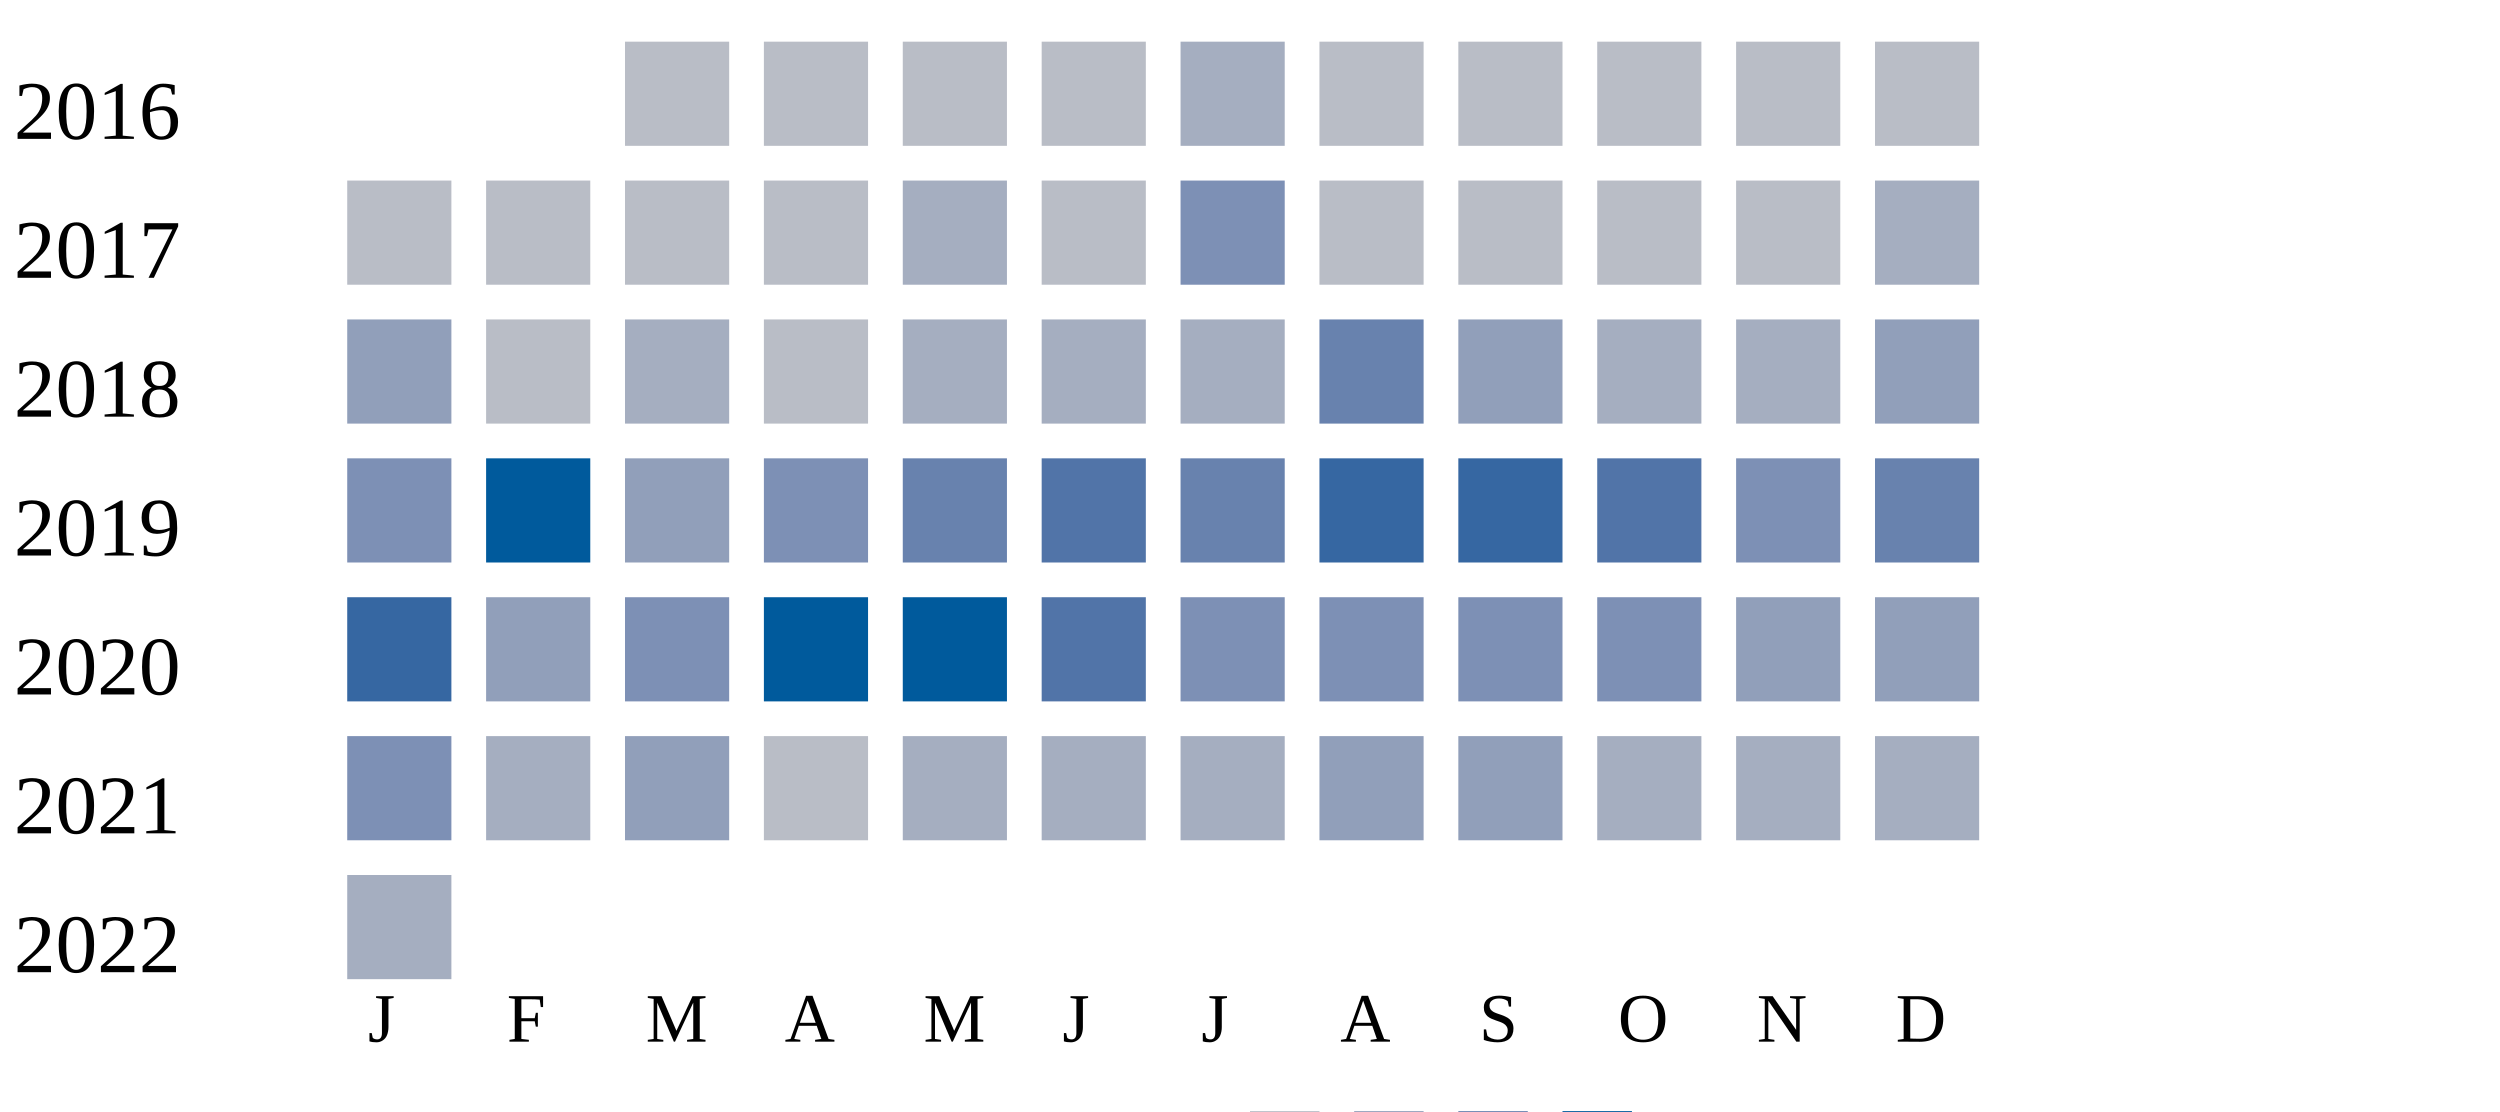
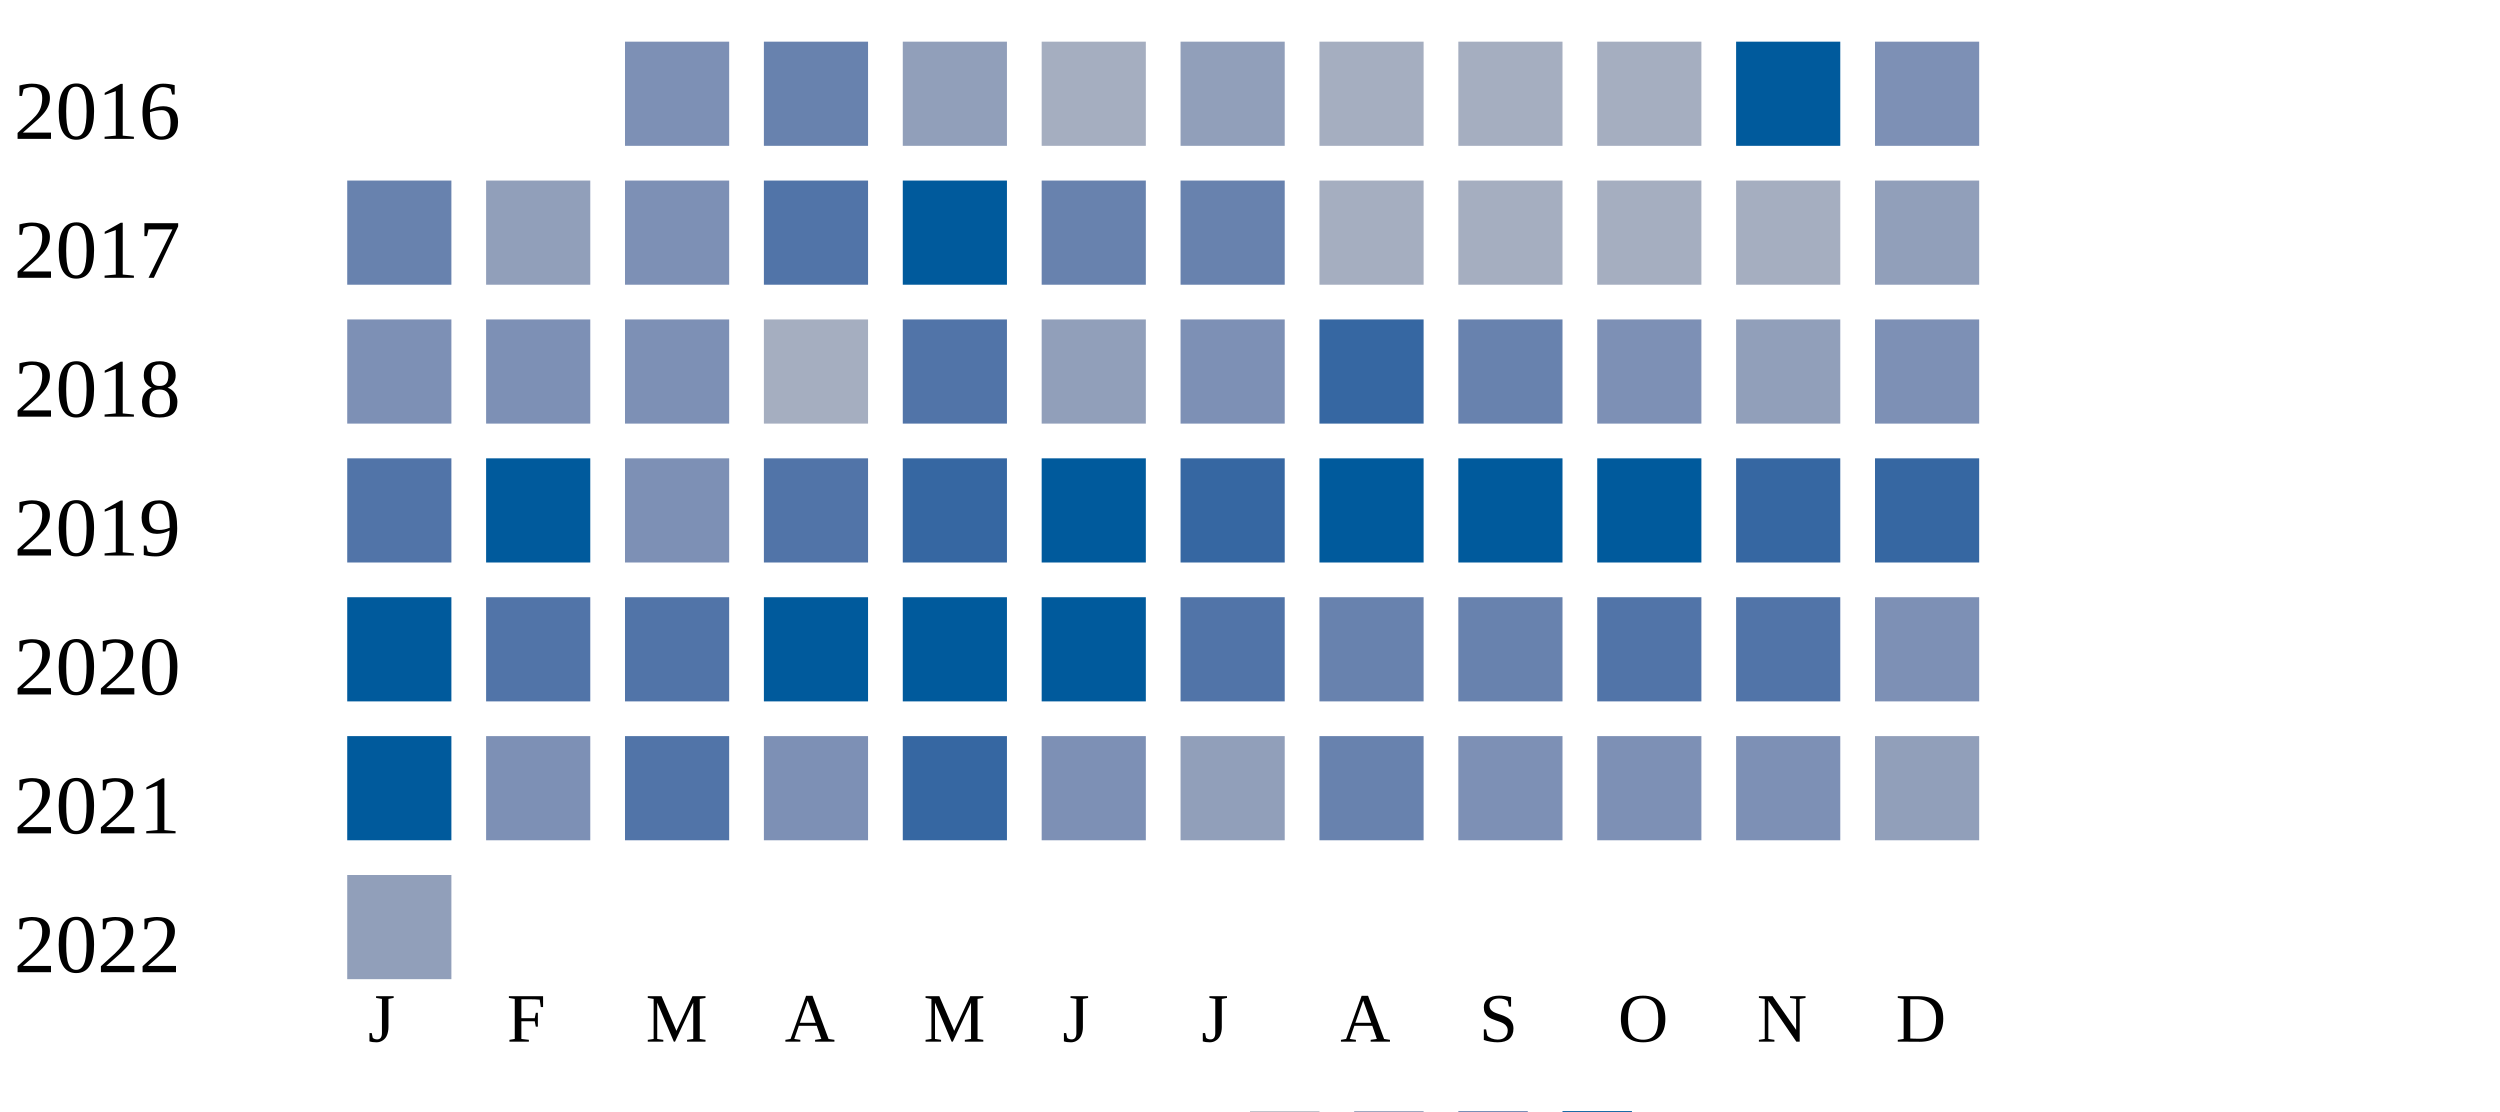
<svg xmlns="http://www.w3.org/2000/svg" width="360" height="160">
  <g transform="translate(0 0)">
    <text x="2" y="20">2016</text>
-     <rect x="90" y="6" width="15" height="15" fill="#b9bdc6" />
-     <rect x="110" y="6" width="15" height="15" fill="#b9bdc6" />
-     <rect x="130" y="6" width="15" height="15" fill="#b9bdc6" />
-     <rect x="150" y="6" width="15" height="15" fill="#b9bdc6" />
-     <rect x="170" y="6" width="15" height="15" fill="#a5aec0" />
-     <rect x="190" y="6" width="15" height="15" fill="#b9bdc6" />
-     <rect x="210" y="6" width="15" height="15" fill="#b9bdc6" />
-     <rect x="230" y="6" width="15" height="15" fill="#b9bdc6" />
-     <rect x="250" y="6" width="15" height="15" fill="#b9bdc6" />
-     <rect x="270" y="6" width="15" height="15" fill="#b9bdc6" />
+     <rect x="90" y="6" width="15" height="15" fill="#7d90b5" />
+     <rect x="110" y="6" width="15" height="15" fill="#6882ae" />
+     <rect x="130" y="6" width="15" height="15" fill="#919fba" />
+     <rect x="150" y="6" width="15" height="15" fill="#a5aec0" />
+     <rect x="170" y="6" width="15" height="15" fill="#919fba" />
+     <rect x="190" y="6" width="15" height="15" fill="#a5aec0" />
+     <rect x="210" y="6" width="15" height="15" fill="#a5aec0" />
+     <rect x="230" y="6" width="15" height="15" fill="#a5aec0" />
+     <rect x="250" y="6" width="15" height="15" fill="#005a9c" />
+     <rect x="270" y="6" width="15" height="15" fill="#7d90b5" />
  </g>
  <g transform="translate(0 20)">
    <text x="2" y="20">2017</text>
-     <rect x="50" y="6" width="15" height="15" fill="#b9bdc6" />
-     <rect x="70" y="6" width="15" height="15" fill="#b9bdc6" />
-     <rect x="90" y="6" width="15" height="15" fill="#b9bdc6" />
-     <rect x="110" y="6" width="15" height="15" fill="#b9bdc6" />
-     <rect x="130" y="6" width="15" height="15" fill="#a5aec0" />
-     <rect x="150" y="6" width="15" height="15" fill="#b9bdc6" />
-     <rect x="170" y="6" width="15" height="15" fill="#7d90b5" />
-     <rect x="190" y="6" width="15" height="15" fill="#b9bdc6" />
-     <rect x="210" y="6" width="15" height="15" fill="#b9bdc6" />
-     <rect x="230" y="6" width="15" height="15" fill="#b9bdc6" />
-     <rect x="250" y="6" width="15" height="15" fill="#b9bdc6" />
-     <rect x="270" y="6" width="15" height="15" fill="#a5aec0" />
-   </g>
-   <g transform="translate(0 40)">
-     <text x="2" y="20">2018</text>
-     <rect x="50" y="6" width="15" height="15" fill="#919fba" />
-     <rect x="70" y="6" width="15" height="15" fill="#b9bdc6" />
-     <rect x="90" y="6" width="15" height="15" fill="#a5aec0" />
-     <rect x="110" y="6" width="15" height="15" fill="#b9bdc6" />
-     <rect x="130" y="6" width="15" height="15" fill="#a5aec0" />
-     <rect x="150" y="6" width="15" height="15" fill="#a5aec0" />
-     <rect x="170" y="6" width="15" height="15" fill="#a5aec0" />
-     <rect x="190" y="6" width="15" height="15" fill="#6882ae" />
-     <rect x="210" y="6" width="15" height="15" fill="#919fba" />
+     <rect x="50" y="6" width="15" height="15" fill="#6882ae" />
+     <rect x="70" y="6" width="15" height="15" fill="#919fba" />
+     <rect x="90" y="6" width="15" height="15" fill="#7d90b5" />
+     <rect x="110" y="6" width="15" height="15" fill="#5174a8" />
+     <rect x="130" y="6" width="15" height="15" fill="#005a9c" />
+     <rect x="150" y="6" width="15" height="15" fill="#6882ae" />
+     <rect x="170" y="6" width="15" height="15" fill="#6882ae" />
+     <rect x="190" y="6" width="15" height="15" fill="#a5aec0" />
+     <rect x="210" y="6" width="15" height="15" fill="#a5aec0" />
    <rect x="230" y="6" width="15" height="15" fill="#a5aec0" />
    <rect x="250" y="6" width="15" height="15" fill="#a5aec0" />
    <rect x="270" y="6" width="15" height="15" fill="#919fba" />
  </g>
+   <g transform="translate(0 40)">
+     <text x="2" y="20">2018</text>
+     <rect x="50" y="6" width="15" height="15" fill="#7d90b5" />
+     <rect x="70" y="6" width="15" height="15" fill="#7d90b5" />
+     <rect x="90" y="6" width="15" height="15" fill="#7d90b5" />
+     <rect x="110" y="6" width="15" height="15" fill="#a5aec0" />
+     <rect x="130" y="6" width="15" height="15" fill="#5174a8" />
+     <rect x="150" y="6" width="15" height="15" fill="#919fba" />
+     <rect x="170" y="6" width="15" height="15" fill="#7d90b5" />
+     <rect x="190" y="6" width="15" height="15" fill="#3667a2" />
+     <rect x="210" y="6" width="15" height="15" fill="#6882ae" />
+     <rect x="230" y="6" width="15" height="15" fill="#7d90b5" />
+     <rect x="250" y="6" width="15" height="15" fill="#919fba" />
+     <rect x="270" y="6" width="15" height="15" fill="#7d90b5" />
+   </g>
  <g transform="translate(0 60)">
    <text x="2" y="20">2019</text>
-     <rect x="50" y="6" width="15" height="15" fill="#7d90b5" />
+     <rect x="50" y="6" width="15" height="15" fill="#5174a8" />
    <rect x="70" y="6" width="15" height="15" fill="#005a9c" />
-     <rect x="90" y="6" width="15" height="15" fill="#919fba" />
-     <rect x="110" y="6" width="15" height="15" fill="#7d90b5" />
-     <rect x="130" y="6" width="15" height="15" fill="#6882ae" />
-     <rect x="150" y="6" width="15" height="15" fill="#5174a8" />
-     <rect x="170" y="6" width="15" height="15" fill="#6882ae" />
-     <rect x="190" y="6" width="15" height="15" fill="#3667a2" />
-     <rect x="210" y="6" width="15" height="15" fill="#3667a2" />
-     <rect x="230" y="6" width="15" height="15" fill="#5174a8" />
-     <rect x="250" y="6" width="15" height="15" fill="#7d90b5" />
-     <rect x="270" y="6" width="15" height="15" fill="#6882ae" />
+     <rect x="90" y="6" width="15" height="15" fill="#7d90b5" />
+     <rect x="110" y="6" width="15" height="15" fill="#5174a8" />
+     <rect x="130" y="6" width="15" height="15" fill="#3667a2" />
+     <rect x="150" y="6" width="15" height="15" fill="#005a9c" />
+     <rect x="170" y="6" width="15" height="15" fill="#3667a2" />
+     <rect x="190" y="6" width="15" height="15" fill="#005a9c" />
+     <rect x="210" y="6" width="15" height="15" fill="#005a9c" />
+     <rect x="230" y="6" width="15" height="15" fill="#005a9c" />
+     <rect x="250" y="6" width="15" height="15" fill="#3667a2" />
+     <rect x="270" y="6" width="15" height="15" fill="#3667a2" />
  </g>
  <g transform="translate(0 80)">
    <text x="2" y="20">2020</text>
-     <rect x="50" y="6" width="15" height="15" fill="#3667a2" />
-     <rect x="70" y="6" width="15" height="15" fill="#919fba" />
-     <rect x="90" y="6" width="15" height="15" fill="#7d90b5" />
+     <rect x="50" y="6" width="15" height="15" fill="#005a9c" />
+     <rect x="70" y="6" width="15" height="15" fill="#5174a8" />
+     <rect x="90" y="6" width="15" height="15" fill="#5174a8" />
    <rect x="110" y="6" width="15" height="15" fill="#005a9c" />
    <rect x="130" y="6" width="15" height="15" fill="#005a9c" />
-     <rect x="150" y="6" width="15" height="15" fill="#5174a8" />
-     <rect x="170" y="6" width="15" height="15" fill="#7d90b5" />
-     <rect x="190" y="6" width="15" height="15" fill="#7d90b5" />
-     <rect x="210" y="6" width="15" height="15" fill="#7d90b5" />
-     <rect x="230" y="6" width="15" height="15" fill="#7d90b5" />
-     <rect x="250" y="6" width="15" height="15" fill="#919fba" />
-     <rect x="270" y="6" width="15" height="15" fill="#919fba" />
+     <rect x="150" y="6" width="15" height="15" fill="#005a9c" />
+     <rect x="170" y="6" width="15" height="15" fill="#5174a8" />
+     <rect x="190" y="6" width="15" height="15" fill="#6882ae" />
+     <rect x="210" y="6" width="15" height="15" fill="#6882ae" />
+     <rect x="230" y="6" width="15" height="15" fill="#5174a8" />
+     <rect x="250" y="6" width="15" height="15" fill="#5174a8" />
+     <rect x="270" y="6" width="15" height="15" fill="#7d90b5" />
  </g>
  <g transform="translate(0 100)">
    <text x="2" y="20">2021</text>
-     <rect x="50" y="6" width="15" height="15" fill="#7d90b5" />
-     <rect x="70" y="6" width="15" height="15" fill="#a5aec0" />
-     <rect x="90" y="6" width="15" height="15" fill="#919fba" />
-     <rect x="110" y="6" width="15" height="15" fill="#b9bdc6" />
-     <rect x="130" y="6" width="15" height="15" fill="#a5aec0" />
-     <rect x="150" y="6" width="15" height="15" fill="#a5aec0" />
-     <rect x="170" y="6" width="15" height="15" fill="#a5aec0" />
-     <rect x="190" y="6" width="15" height="15" fill="#919fba" />
-     <rect x="210" y="6" width="15" height="15" fill="#919fba" />
-     <rect x="230" y="6" width="15" height="15" fill="#a5aec0" />
-     <rect x="250" y="6" width="15" height="15" fill="#a5aec0" />
-     <rect x="270" y="6" width="15" height="15" fill="#a5aec0" />
+     <rect x="50" y="6" width="15" height="15" fill="#005a9c" />
+     <rect x="70" y="6" width="15" height="15" fill="#7d90b5" />
+     <rect x="90" y="6" width="15" height="15" fill="#5174a8" />
+     <rect x="110" y="6" width="15" height="15" fill="#7d90b5" />
+     <rect x="130" y="6" width="15" height="15" fill="#3667a2" />
+     <rect x="150" y="6" width="15" height="15" fill="#7d90b5" />
+     <rect x="170" y="6" width="15" height="15" fill="#919fba" />
+     <rect x="190" y="6" width="15" height="15" fill="#6882ae" />
+     <rect x="210" y="6" width="15" height="15" fill="#7d90b5" />
+     <rect x="230" y="6" width="15" height="15" fill="#7d90b5" />
+     <rect x="250" y="6" width="15" height="15" fill="#7d90b5" />
+     <rect x="270" y="6" width="15" height="15" fill="#919fba" />
  </g>
  <g transform="translate(0 120)">
    <text x="2" y="20">2022</text>
-     <rect x="50" y="6" width="15" height="15" fill="#a5aec0" />
+     <rect x="50" y="6" width="15" height="15" fill="#919fba" />
  </g>
  <text style="font-size: 10px; text-align: center" x="53" y="150">J</text>
  <text style="font-size: 10px; text-align: center" x="73" y="150">F</text>
  <text style="font-size: 10px; text-align: center" x="93" y="150">M</text>
  <text style="font-size: 10px; text-align: center" x="113" y="150">A</text>
  <text style="font-size: 10px; text-align: center" x="133" y="150">M</text>
  <text style="font-size: 10px; text-align: center" x="153" y="150">J</text>
  <text style="font-size: 10px; text-align: center" x="173" y="150">J</text>
  <text style="font-size: 10px; text-align: center" x="193" y="150">A</text>
  <text style="font-size: 10px; text-align: center" x="213" y="150">S</text>
  <text style="font-size: 10px; text-align: center" x="233" y="150">O</text>
  <text style="font-size: 10px; text-align: center" x="253" y="150">N</text>
  <text style="font-size: 10px; text-align: center" x="273" y="150">D</text>
  <text style="font-size: 10px;" x="155" y="169">Less</text>
  <rect fill="#b9bdc6" width="10" height="10" x="180" y="160" />
  <rect fill="#919fba" width="10" height="10" x="195" y="160" />
  <rect fill="#6882ae" width="10" height="10" x="210" y="160" />
  <rect fill="#005a9c" width="10" height="10" x="225" y="160" />
  <text x="240" y="169" style="font-size: 10px;">More</text>
</svg>
